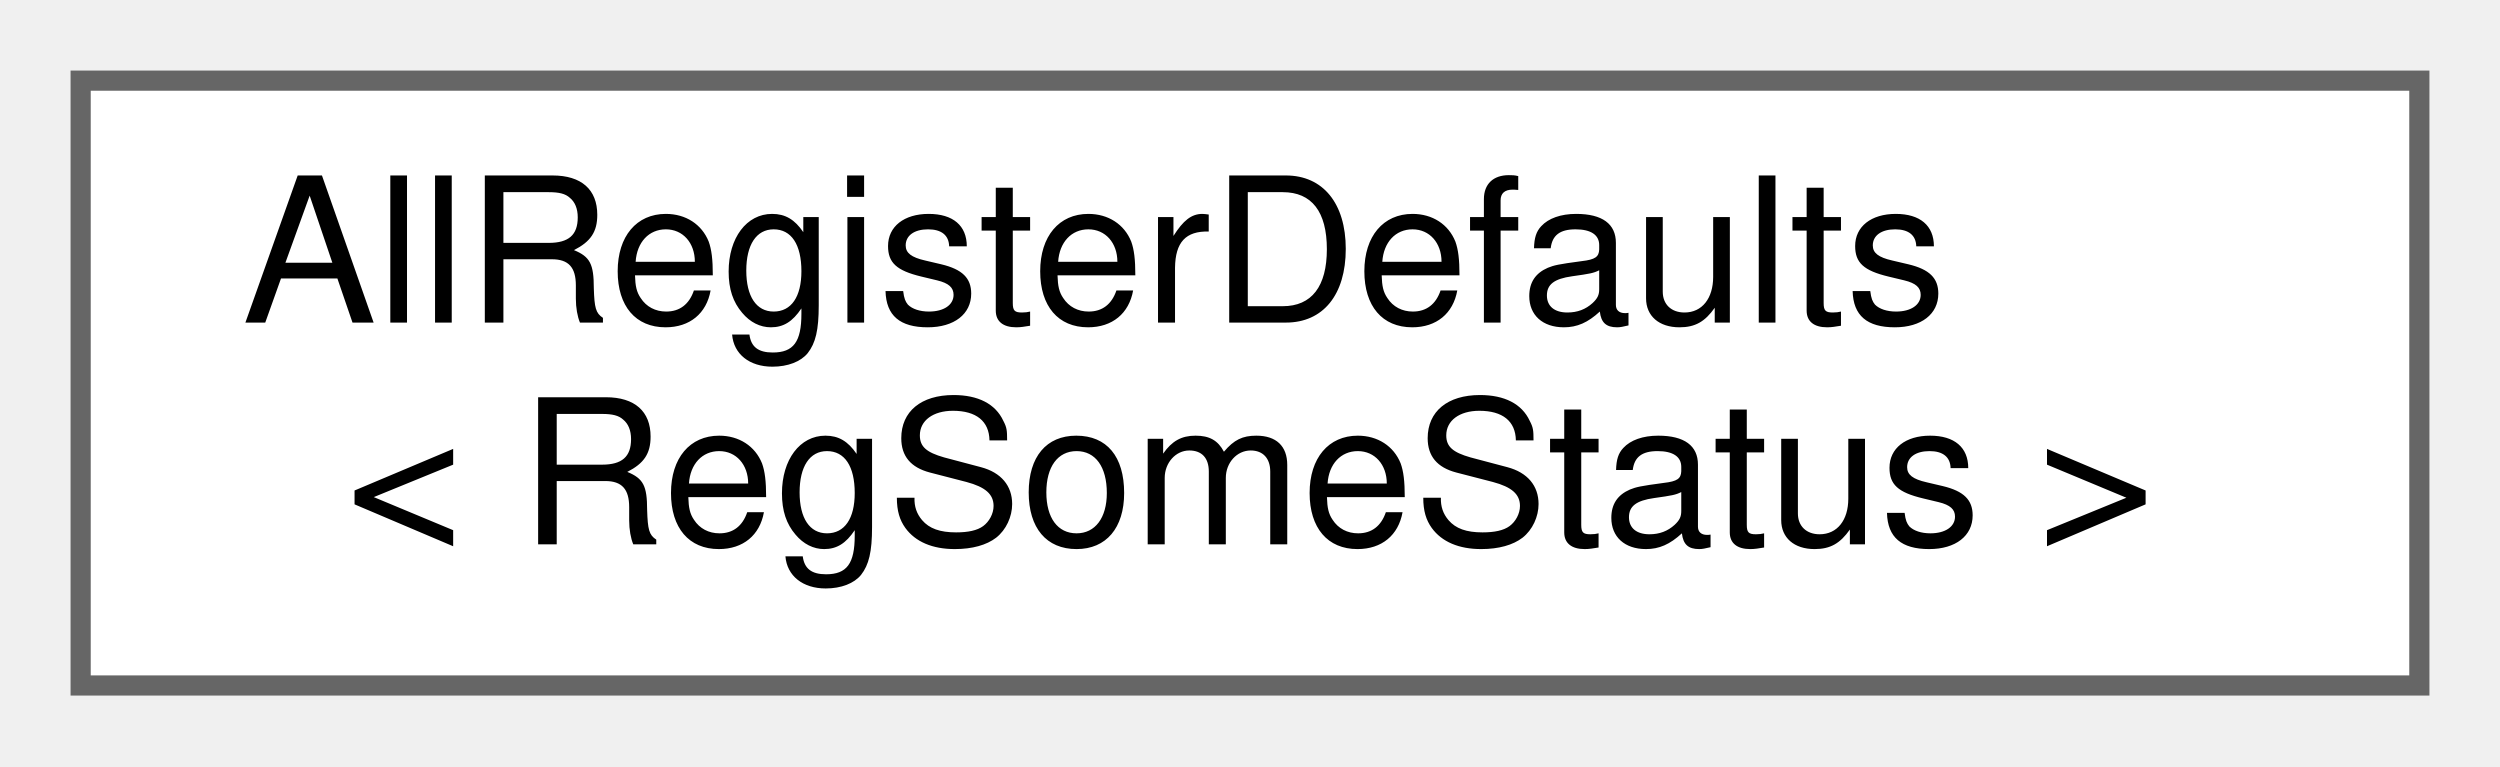
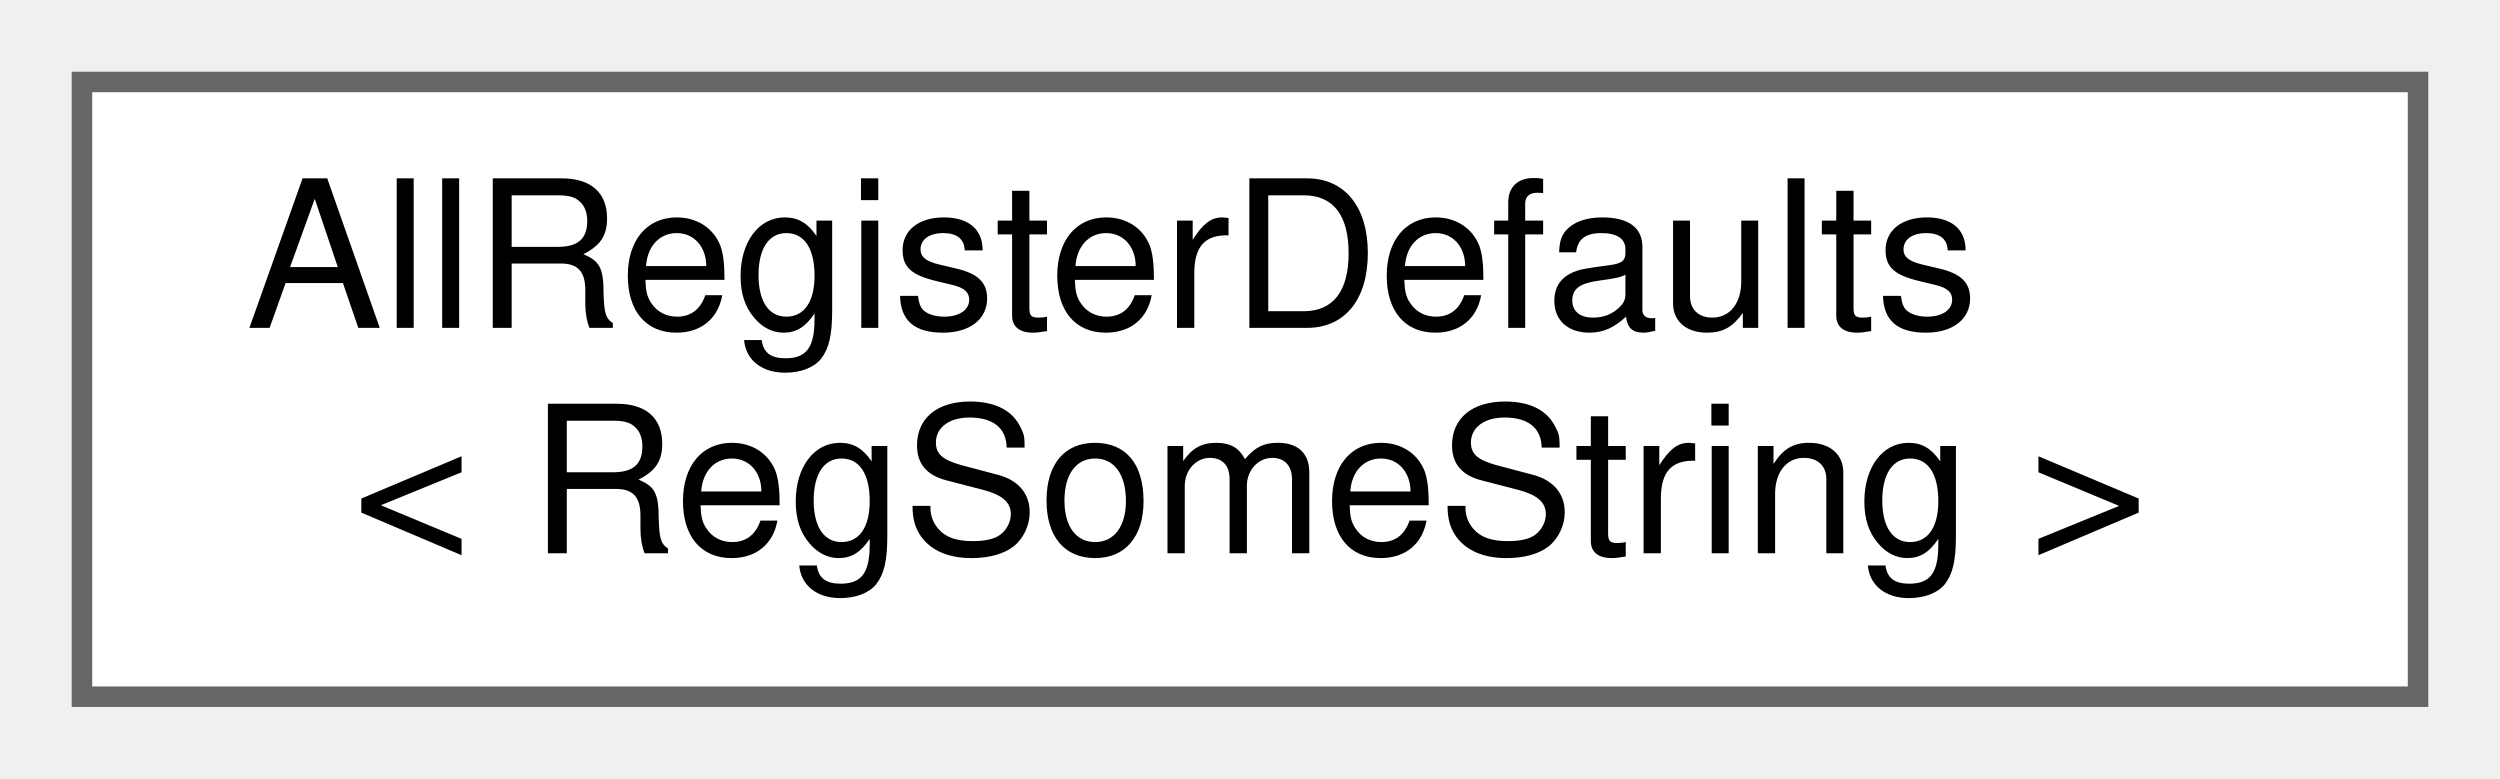
- <svg xmlns="http://www.w3.org/2000/svg" xmlns:xlink="http://www.w3.org/1999/xlink" width="124pt" height="38pt" viewBox="0.00 0.00 124.00 38.00">
+ <svg xmlns="http://www.w3.org/2000/svg" xmlns:xlink="http://www.w3.org/1999/xlink" width="122pt" height="38pt" viewBox="0.00 0.00 122.00 38.00">
  <g id="graph0" class="graph" transform="scale(1 1) rotate(0) translate(4 34)">
    <g id="Node000000" class="node">
      <g id="a_Node000000">
        <a xlink:href="struct_all_register_defaults.html" target="_top" xlink:title=" ">
-           <polygon fill="white" stroke="#666666" points="116,-30 0,-30 0,0 116,0 116,-30" />
+           <polygon fill="white" stroke="#666666" points="114,-30 0,-30 0,0 114,0 114,-30" />
          <text text-anchor="start" x="8" y="-18" font-family="Helvetica,sans-Serif" font-size="10.00">AllRegisterDefaults</text>
-           <text text-anchor="middle" x="58" y="-7" font-family="Helvetica,sans-Serif" font-size="10.00">&lt; RegSomeStatus &gt;</text>
+           <text text-anchor="middle" x="57" y="-7" font-family="Helvetica,sans-Serif" font-size="10.00">&lt; RegSomeString &gt;</text>
        </a>
      </g>
    </g>
  </g>
</svg>
